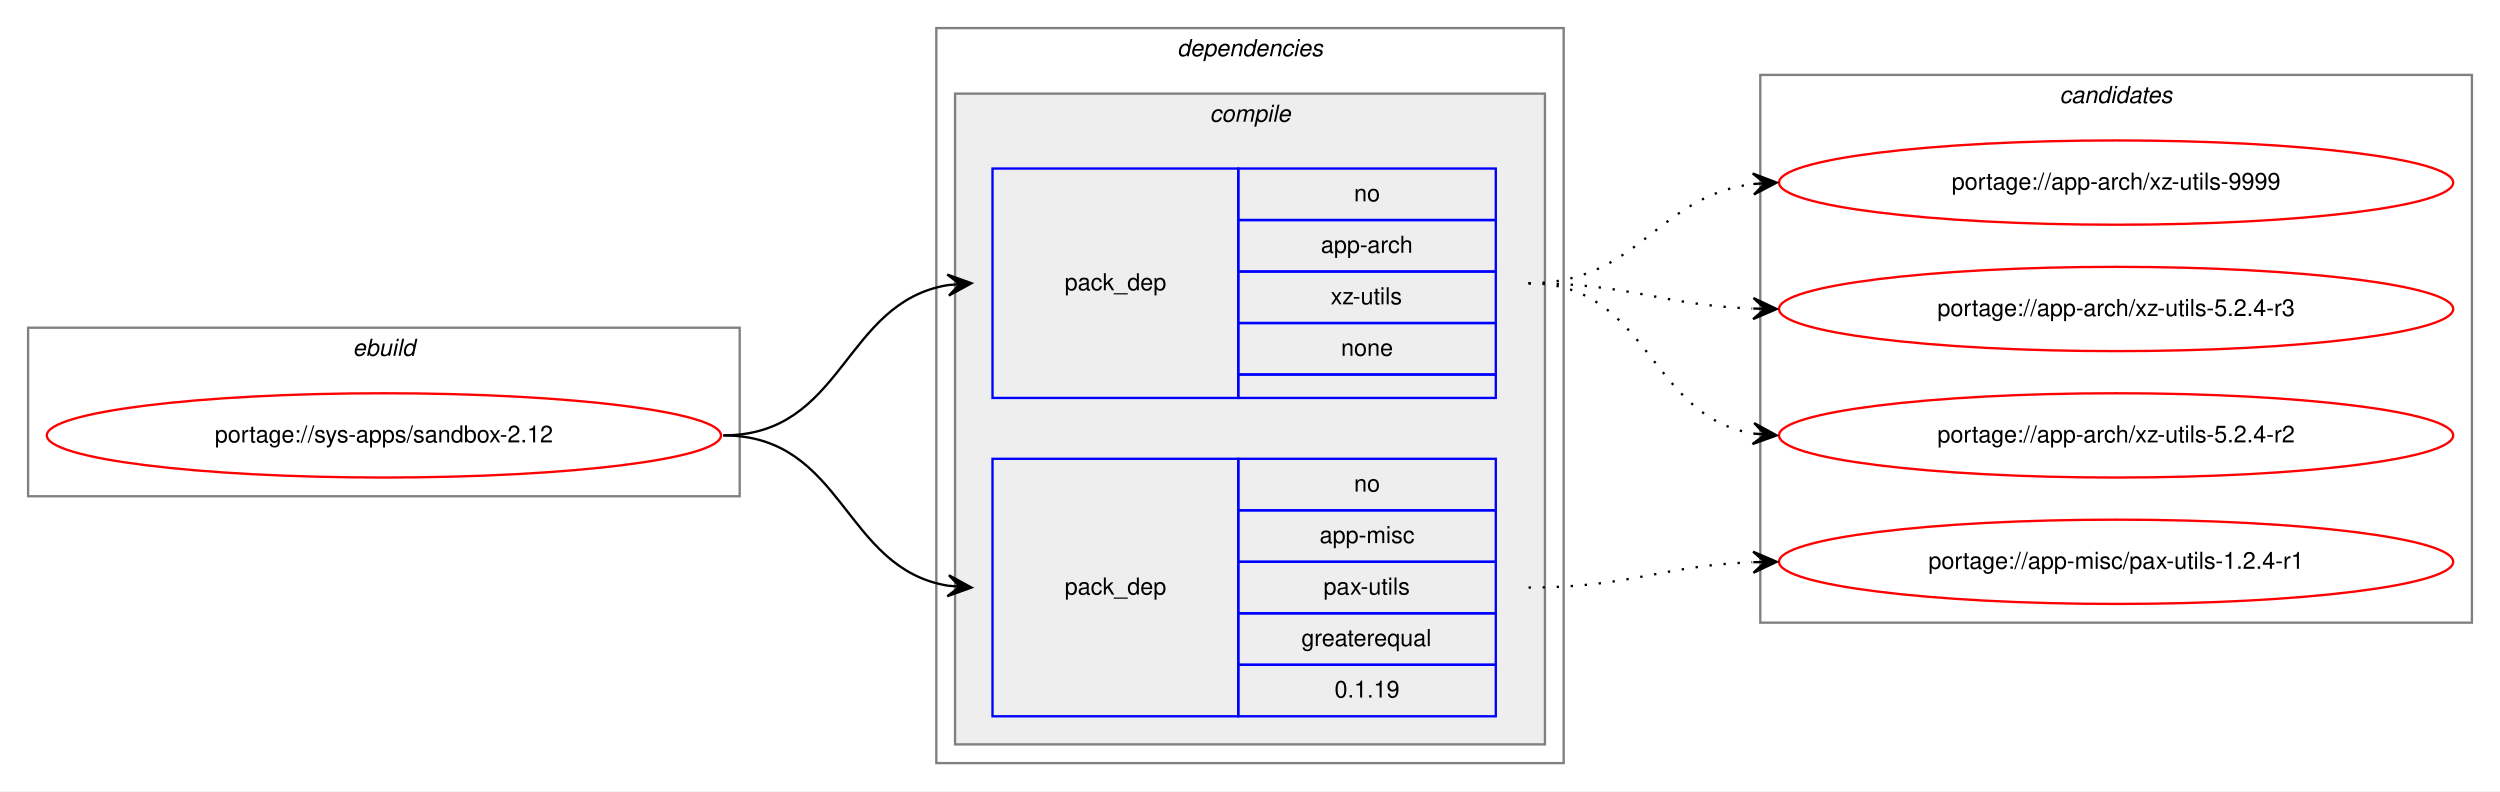
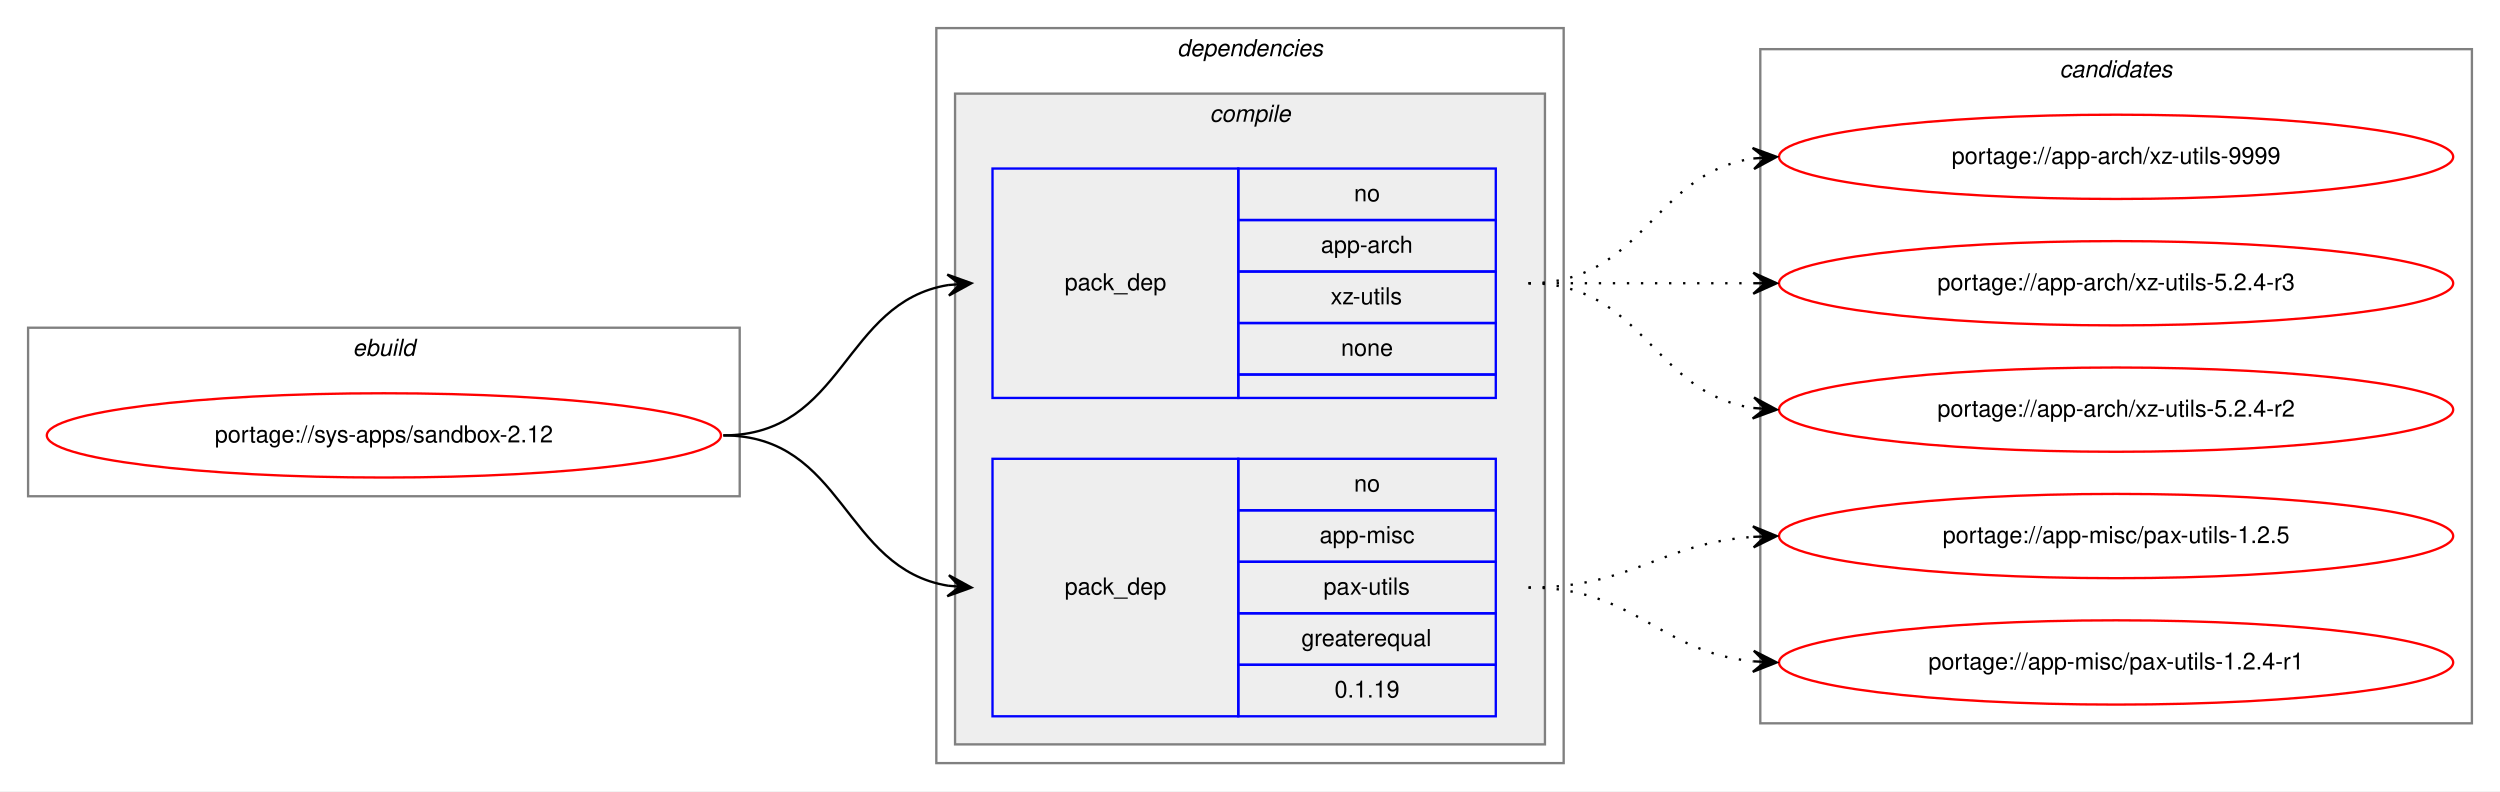
<svg xmlns="http://www.w3.org/2000/svg" xmlns:xlink="http://www.w3.org/1999/xlink" width="1068pt" height="338pt" viewBox="0.00 0.00 1068.00 338.00">
  <g id="graph0" class="graph" transform="scale(1 1) rotate(0) translate(4 334)">
    <polygon fill="white" stroke="transparent" points="-4,4 -4,-334 1064,-334 1064,4 -4,4" />
    <g id="clust1" class="cluster">
      <polygon fill="none" stroke="gray" points="8,-122 8,-194 312,-194 312,-122 8,-122" />
      <text text-anchor="start" x="146.66" y="-182" font-family="Helvetica,sans-Serif" font-style="italic" font-size="10.00">ebuild</text>
    </g>
    <g id="clust2" class="cluster">
      <polygon fill="none" stroke="gray" points="396,-8 396,-322 664,-322 664,-8 396,-8" />
      <text text-anchor="start" x="498.88" y="-310" font-family="Helvetica,sans-Serif" font-style="italic" font-size="10.00">dependencies</text>
    </g>
    <g id="clust3" class="cluster">
      <polygon fill="#eeeeee" stroke="gray" points="404,-16 404,-294 656,-294 656,-16 404,-16" />
      <text text-anchor="start" x="512.78" y="-282" font-family="Helvetica,sans-Serif" font-style="italic" font-size="10.00">compile</text>
    </g>
    <g id="clust8" class="cluster">
-       <polygon fill="none" stroke="gray" points="748,-68 748,-302 1052,-302 1052,-68 748,-68" />
-       <text text-anchor="start" x="875.82" y="-290" font-family="Helvetica,sans-Serif" font-style="italic" font-size="10.00">candidates</text>
+       <polygon fill="none" stroke="gray" points="748,-25 748,-313 1052,-313 1052,-25 748,-25" />
+       <text text-anchor="start" x="875.82" y="-301" font-family="Helvetica,sans-Serif" font-style="italic" font-size="10.00">candidates</text>
    </g>
    <g id="node1" class="node">
      <g id="a_node1">
        <a xlink:href="../sys-apps/sandbox-2.12.svg" xlink:title="portage://sys-apps/sandbox-2.12">
          <ellipse fill="none" stroke="red" cx="160" cy="-148" rx="144" ry="18" />
          <text text-anchor="middle" x="160" y="-145" font-family="Helvetica,sans-Serif" font-size="10.00">portage://sys-apps/sandbox-2.12</text>
        </a>
      </g>
    </g>
    <g id="node2" class="node">
      <polygon fill="none" stroke="blue" points="420,-164 420,-262 525,-262 525,-164 420,-164" />
      <text text-anchor="start" x="450.82" y="-210" font-family="Helvetica,sans-Serif" font-size="10.00">pack_dep</text>
      <polygon fill="none" stroke="blue" points="525,-240 525,-262 635,-262 635,-240 525,-240" />
      <text text-anchor="start" x="574.44" y="-248" font-family="Helvetica,sans-Serif" font-size="10.00">no</text>
      <polygon fill="none" stroke="blue" points="525,-218 525,-240 635,-240 635,-218 525,-218" />
      <text text-anchor="start" x="560.27" y="-226" font-family="Helvetica,sans-Serif" font-size="10.00">app-arch</text>
      <polygon fill="none" stroke="blue" points="525,-196 525,-218 635,-218 635,-196 525,-196" />
      <text text-anchor="start" x="564.45" y="-204" font-family="Helvetica,sans-Serif" font-size="10.00">xz-utils</text>
      <polygon fill="none" stroke="blue" points="525,-174 525,-196 635,-196 635,-174 525,-174" />
      <text text-anchor="start" x="568.88" y="-182" font-family="Helvetica,sans-Serif" font-size="10.00">none</text>
      <polygon fill="none" stroke="blue" points="525,-164 525,-174 635,-174 635,-164 525,-164" />
    </g>
    <g id="edge1" class="edge">
      <path fill="none" stroke="black" d="M305,-148C356.7,-148 356.07,-204.89 401.03,-212.22" />
      <polygon fill="black" stroke="black" points="411,-213 400.68,-216.71 406.02,-212.61 401.03,-212.22 401.03,-212.22 401.03,-212.22 406.02,-212.61 401.38,-207.74 411,-213 411,-213" />
    </g>
    <g id="node3" class="node">
      <polygon fill="none" stroke="blue" points="420,-28 420,-138 525,-138 525,-28 420,-28" />
      <text text-anchor="start" x="450.82" y="-80" font-family="Helvetica,sans-Serif" font-size="10.00">pack_dep</text>
      <polygon fill="none" stroke="blue" points="525,-116 525,-138 635,-138 635,-116 525,-116" />
      <text text-anchor="start" x="574.44" y="-124" font-family="Helvetica,sans-Serif" font-size="10.00">no</text>
      <polygon fill="none" stroke="blue" points="525,-94 525,-116 635,-116 635,-94 525,-94" />
      <text text-anchor="start" x="559.72" y="-102" font-family="Helvetica,sans-Serif" font-size="10.00">app-misc</text>
      <polygon fill="none" stroke="blue" points="525,-72 525,-94 635,-94 635,-72 525,-72" />
      <text text-anchor="start" x="561.39" y="-80" font-family="Helvetica,sans-Serif" font-size="10.00">pax-utils</text>
      <polygon fill="none" stroke="blue" points="525,-50 525,-72 635,-72 635,-50 525,-50" />
      <text text-anchor="start" x="551.94" y="-58" font-family="Helvetica,sans-Serif" font-size="10.00">greaterequal</text>
      <polygon fill="none" stroke="blue" points="525,-28 525,-50 635,-50 635,-28 525,-28" />
      <text text-anchor="start" x="566.1" y="-36" font-family="Helvetica,sans-Serif" font-size="10.00">0.1.19</text>
    </g>
    <g id="edge2" class="edge">
      <path fill="none" stroke="black" d="M305,-148C356.7,-148 356.07,-91.11 401.03,-83.78" />
      <polygon fill="black" stroke="black" points="411,-83 401.38,-88.26 406.02,-83.39 401.03,-83.78 401.03,-83.78 401.03,-83.78 406.02,-83.39 400.68,-79.29 411,-83 411,-83" />
    </g>
    <g id="node4" class="node">
      <g id="a_node4">
        <a xlink:href="../app-arch/xz-utils-9999.svg" xlink:title="portage://app-arch/xz-utils-9999">
-           <ellipse fill="none" stroke="red" cx="900" cy="-256" rx="144" ry="18" />
-           <text text-anchor="middle" x="900" y="-253" font-family="Helvetica,sans-Serif" font-size="10.00">portage://app-arch/xz-utils-9999</text>
+           <ellipse fill="none" stroke="red" cx="900" cy="-267" rx="144" ry="18" />
+           <text text-anchor="middle" x="900" y="-264" font-family="Helvetica,sans-Serif" font-size="10.00">portage://app-arch/xz-utils-9999</text>
        </a>
      </g>
    </g>
    <g id="edge3" class="edge">
-       <path fill="none" stroke="black" stroke-dasharray="1,5" d="M649,-213C696.27,-213 703.32,-250.17 744.93,-255.39" />
-       <polygon fill="black" stroke="black" points="755,-256 744.75,-259.89 750.01,-255.7 745.02,-255.4 745.02,-255.4 745.02,-255.4 750.01,-255.7 745.29,-250.91 755,-256 755,-256" />
+       <path fill="none" stroke="black" stroke-dasharray="1,5" d="M649,-213C698.26,-213 701.85,-259.87 744.86,-266.28" />
+       <polygon fill="black" stroke="black" points="755,-267 744.71,-270.78 750.01,-266.64 745.03,-266.29 745.03,-266.29 745.03,-266.29 750.01,-266.64 745.35,-261.8 755,-267 755,-267" />
    </g>
    <g id="node5" class="node">
      <g id="a_node5">
        <a xlink:href="../app-arch/xz-utils-5.2.4-r3.svg" xlink:title="portage://app-arch/xz-utils-5.2.4-r3">
-           <ellipse fill="none" stroke="red" cx="900" cy="-202" rx="144" ry="18" />
-           <text text-anchor="middle" x="900" y="-199" font-family="Helvetica,sans-Serif" font-size="10.00">portage://app-arch/xz-utils-5.2.4-r3</text>
+           <ellipse fill="none" stroke="red" cx="900" cy="-213" rx="144" ry="18" />
+           <text text-anchor="middle" x="900" y="-210" font-family="Helvetica,sans-Serif" font-size="10.00">portage://app-arch/xz-utils-5.2.4-r3</text>
        </a>
      </g>
    </g>
    <g id="edge4" class="edge">
-       <path fill="none" stroke="black" stroke-dasharray="1,5" d="M649,-213C692.66,-213 705.65,-203.65 744.53,-202.19" />
-       <polygon fill="black" stroke="black" points="755,-202 745.08,-206.68 750,-202.09 745,-202.18 745,-202.18 745,-202.18 750,-202.09 744.92,-197.68 755,-202 755,-202" />
+       <path fill="none" stroke="black" stroke-dasharray="1,5" d="M649,-213C692.43,-213 705.83,-213 744.57,-213" />
+       <polygon fill="black" stroke="black" points="755,-213 745,-217.5 750,-213 745,-213 745,-213 745,-213 750,-213 745,-208.5 755,-213 755,-213" />
    </g>
    <g id="node6" class="node">
      <g id="a_node6">
        <a xlink:href="../app-arch/xz-utils-5.2.4-r2.svg" xlink:title="portage://app-arch/xz-utils-5.2.4-r2">
-           <ellipse fill="none" stroke="red" cx="900" cy="-148" rx="144" ry="18" />
-           <text text-anchor="middle" x="900" y="-145" font-family="Helvetica,sans-Serif" font-size="10.00">portage://app-arch/xz-utils-5.2.4-r2</text>
+           <ellipse fill="none" stroke="red" cx="900" cy="-159" rx="144" ry="18" />
+           <text text-anchor="middle" x="900" y="-156" font-family="Helvetica,sans-Serif" font-size="10.00">portage://app-arch/xz-utils-5.2.4-r2</text>
        </a>
      </g>
    </g>
    <g id="edge5" class="edge">
-       <path fill="none" stroke="black" stroke-dasharray="1,5" d="M649,-213C700.7,-213 700.07,-156.11 745.03,-148.78" />
-       <polygon fill="black" stroke="black" points="755,-148 745.38,-153.26 750.02,-148.39 745.03,-148.78 745.03,-148.78 745.03,-148.78 750.02,-148.39 744.68,-144.29 755,-148 755,-148" />
+       <path fill="none" stroke="black" stroke-dasharray="1,5" d="M649,-213C698.26,-213 701.85,-166.13 744.86,-159.72" />
+       <polygon fill="black" stroke="black" points="755,-159 745.35,-164.2 750.01,-159.36 745.03,-159.71 745.03,-159.71 745.03,-159.71 750.01,-159.36 744.71,-155.22 755,-159 755,-159" />
    </g>
    <g id="node7" class="node">
      <g id="a_node7">
-         <a xlink:href="../app-misc/pax-utils-1.2.4-r1.svg" xlink:title="portage://app-misc/pax-utils-1.2.4-r1">
-           <ellipse fill="none" stroke="red" cx="900" cy="-94" rx="144" ry="18" />
-           <text text-anchor="middle" x="900" y="-91" font-family="Helvetica,sans-Serif" font-size="10.00">portage://app-misc/pax-utils-1.2.4-r1</text>
+         <a xlink:href="../app-misc/pax-utils-1.2.5.svg" xlink:title="portage://app-misc/pax-utils-1.2.5">
+           <ellipse fill="none" stroke="red" cx="900" cy="-105" rx="144" ry="18" />
+           <text text-anchor="middle" x="900" y="-102" font-family="Helvetica,sans-Serif" font-size="10.00">portage://app-misc/pax-utils-1.2.5</text>
        </a>
      </g>
    </g>
    <g id="edge6" class="edge">
-       <path fill="none" stroke="black" stroke-dasharray="1,5" d="M649,-83C692.66,-83 705.65,-92.35 744.53,-93.81" />
-       <polygon fill="black" stroke="black" points="755,-94 744.92,-98.32 750,-93.91 745,-93.82 745,-93.82 745,-93.82 750,-93.91 745.08,-89.32 755,-94 755,-94" />
+       <path fill="none" stroke="black" stroke-dasharray="1,5" d="M649,-83C693.54,-83 705.22,-101.86 744.89,-104.65" />
+       <polygon fill="black" stroke="black" points="755,-105 744.85,-109.16 750,-104.83 745.01,-104.66 745.01,-104.66 745.01,-104.66 750,-104.83 745.16,-100.16 755,-105 755,-105" />
+     </g>
+     <g id="node8" class="node">
+       <g id="a_node8">
+         <a xlink:href="../app-misc/pax-utils-1.2.4-r1.svg" xlink:title="portage://app-misc/pax-utils-1.2.4-r1">
+           <ellipse fill="none" stroke="red" cx="900" cy="-51" rx="144" ry="18" />
+           <text text-anchor="middle" x="900" y="-48" font-family="Helvetica,sans-Serif" font-size="10.00">portage://app-misc/pax-utils-1.2.4-r1</text>
+         </a>
+       </g>
+     </g>
+     <g id="edge7" class="edge">
+       <path fill="none" stroke="black" stroke-dasharray="1,5" d="M649,-83C694.65,-83 704.48,-55.46 744.95,-51.48" />
+       <polygon fill="black" stroke="black" points="755,-51 745.22,-55.97 750.01,-51.24 745.01,-51.47 745.01,-51.47 745.01,-51.47 750.01,-51.24 744.8,-46.98 755,-51 755,-51" />
    </g>
  </g>
</svg>
